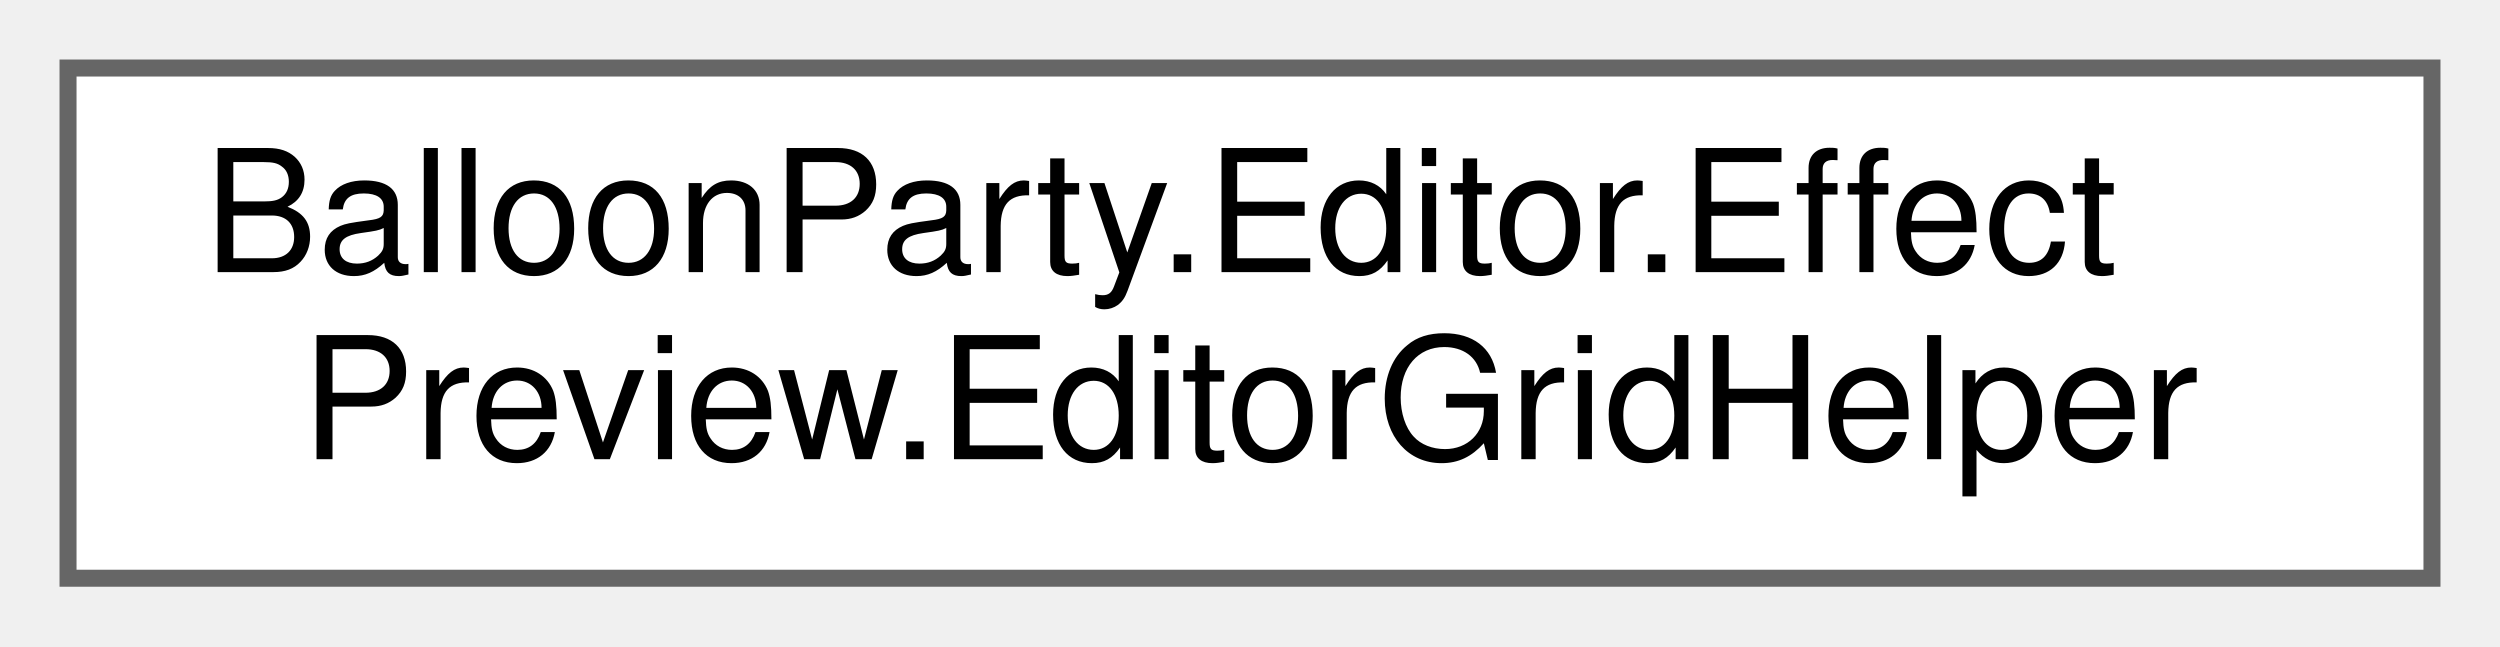
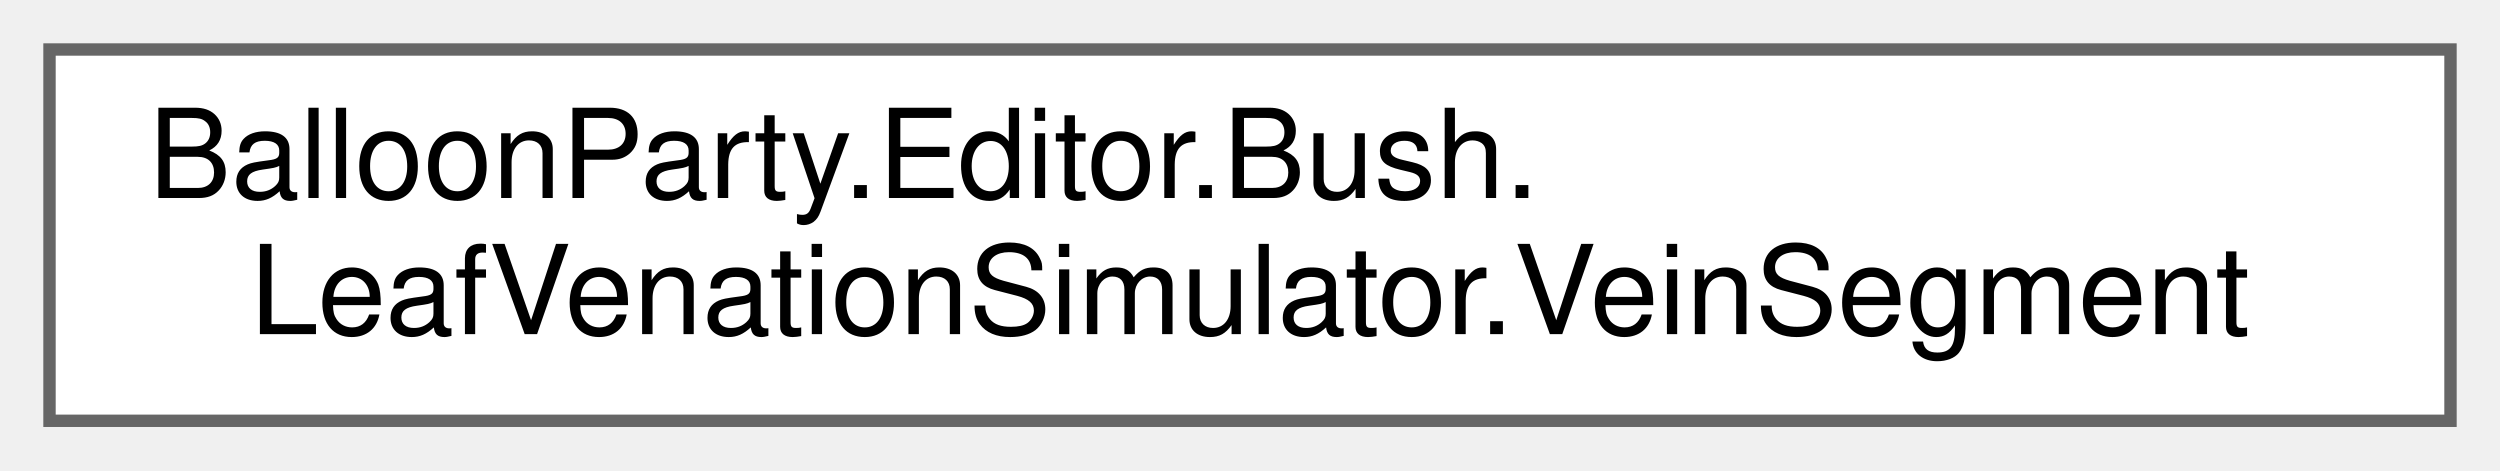
- <svg xmlns="http://www.w3.org/2000/svg" xmlns:xlink="http://www.w3.org/1999/xlink" width="147pt" height="38pt" viewBox="0.00 0.00 147.00 38.00">
+ <svg xmlns="http://www.w3.org/2000/svg" xmlns:xlink="http://www.w3.org/1999/xlink" width="202pt" height="38pt" viewBox="0.00 0.00 202.00 38.00">
  <g id="graph0" class="graph" transform="scale(1 1) rotate(0) translate(4 34)">
    <g id="Node000000" class="node">
      <g id="a_Node000000">
-         <a xlink:href="classBalloonParty_1_1Editor_1_1EffectPreview_1_1EditorGridHelper.html" target="_top" xlink:title="Editor-only grid position utilities.">
-           <polygon fill="white" stroke="#666666" points="139,-30 0,-30 0,0 139,0 139,-30" />
-           <text text-anchor="start" x="8" y="-18" font-family="Helvetica,sans-Serif" font-size="10.00">BalloonParty.Editor.Effect</text>
-           <text text-anchor="middle" x="69.5" y="-7" font-family="Helvetica,sans-Serif" font-size="10.00">Preview.EditorGridHelper</text>
+         <a xlink:href="structBalloonParty_1_1Editor_1_1Bush_1_1LeafVenationSimulator_1_1VeinSegment.html" target="_top" xlink:title=" ">
+           <polygon fill="white" stroke="#666666" points="194,-30 0,-30 0,0 194,0 194,-30" />
+           <text text-anchor="start" x="8" y="-18" font-family="Helvetica,sans-Serif" font-size="10.00">BalloonParty.Editor.Bush.</text>
+           <text text-anchor="middle" x="97" y="-7" font-family="Helvetica,sans-Serif" font-size="10.00">LeafVenationSimulator.VeinSegment</text>
        </a>
      </g>
    </g>
  </g>
</svg>
